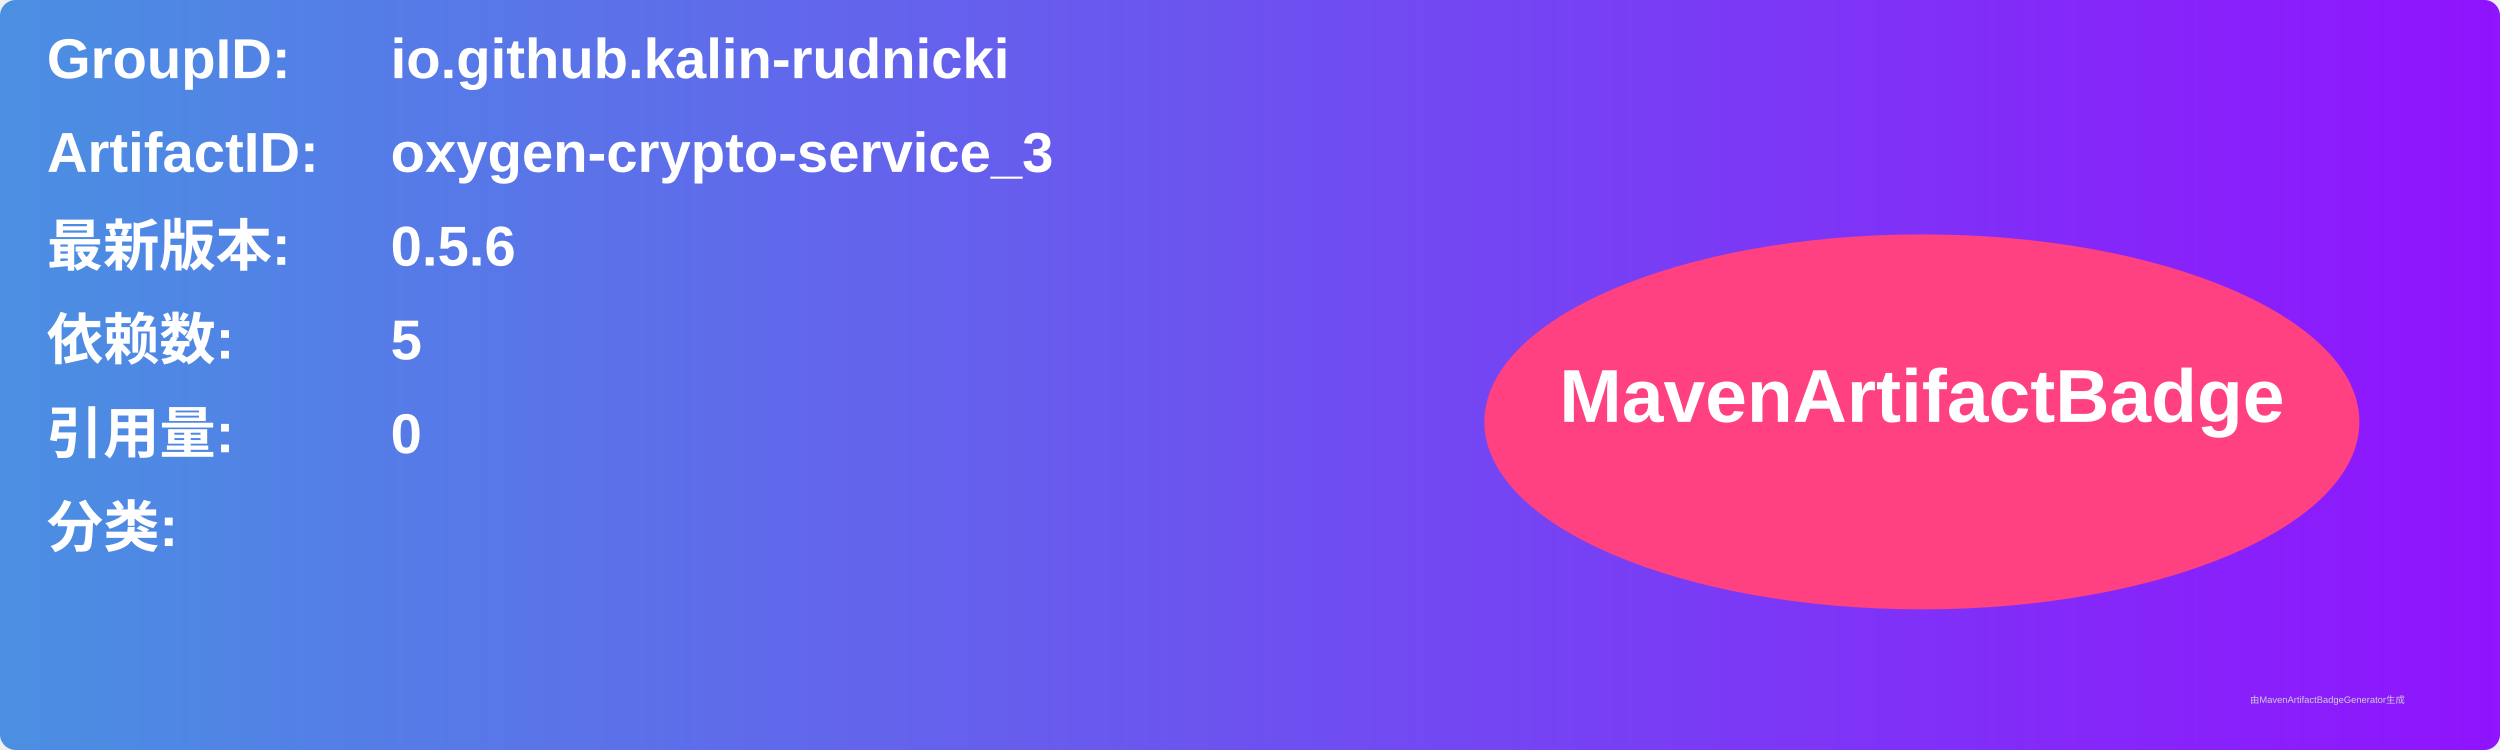
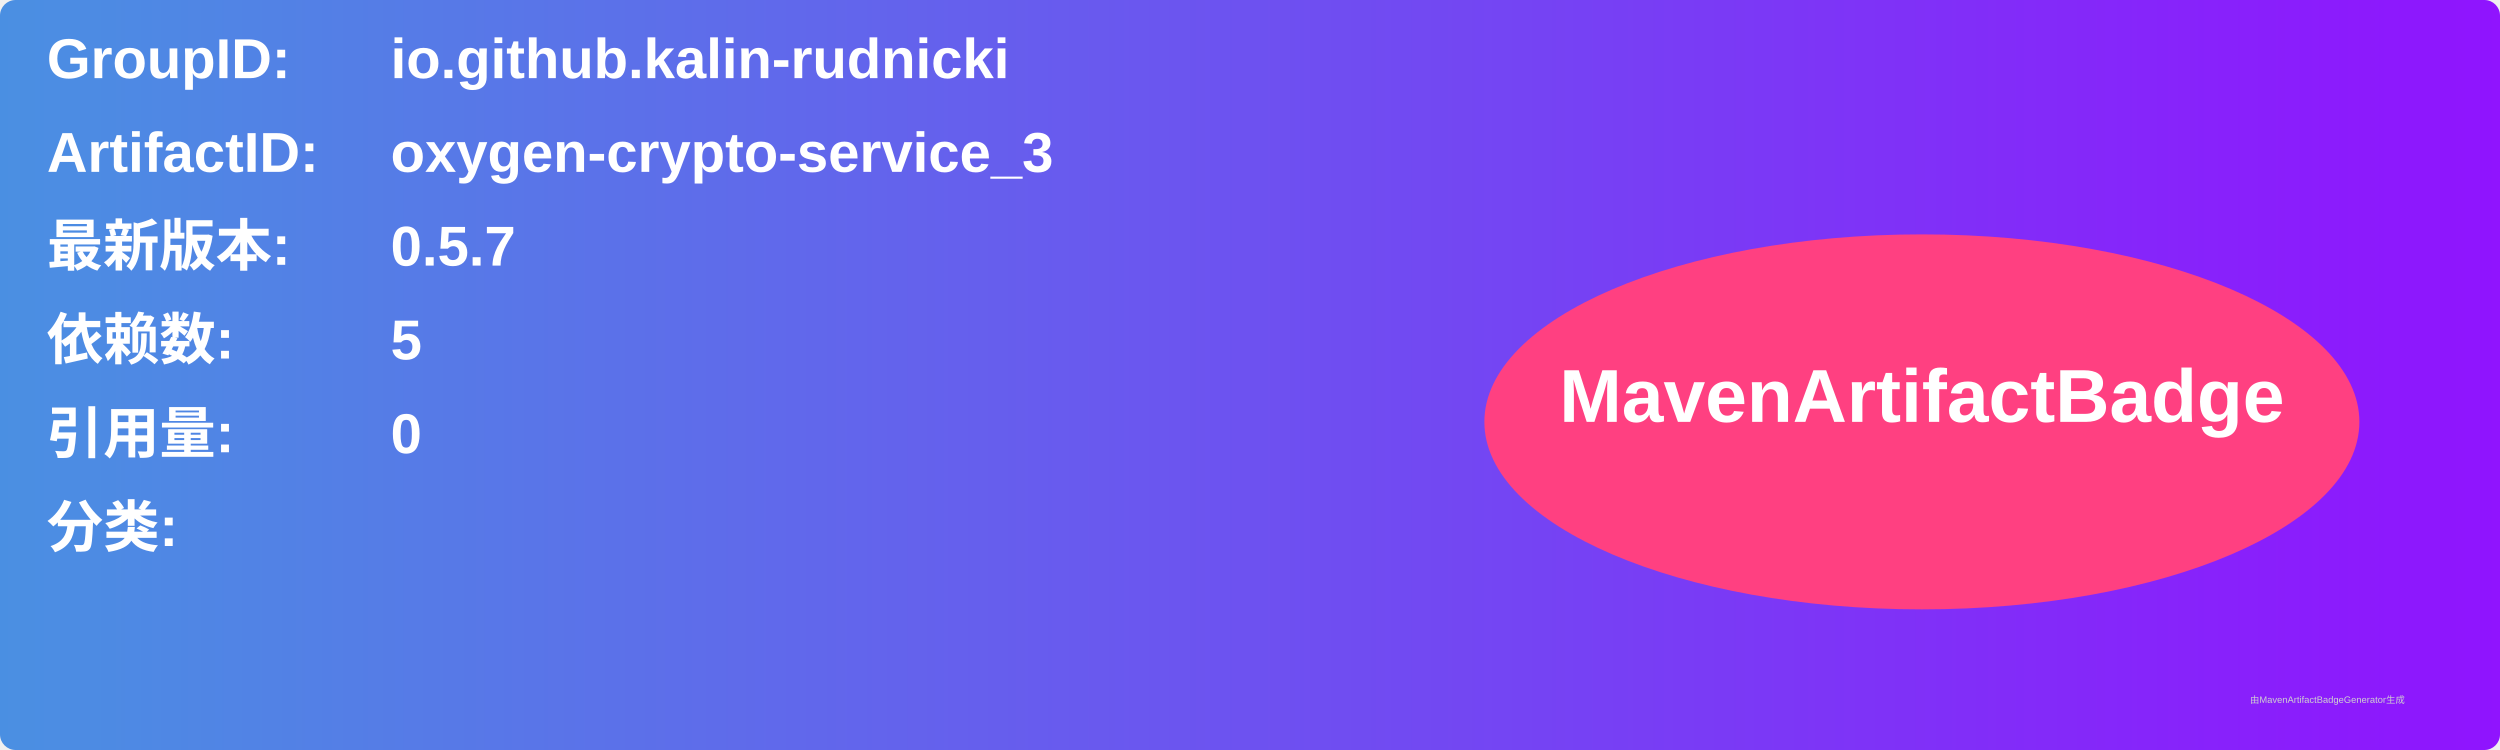
<svg xmlns="http://www.w3.org/2000/svg" width="800" height="240" viewBox="0 0 800 240">
  <linearGradient id="grad" x1="0%" y1="0%" x2="100%" y2="0%">
    <stop offset="0%" stop-color="#4a90e2" />
    <stop offset="100%" stop-color="#9013fe" />
  </linearGradient>
  <rect width="100%" height="100%" rx="5" ry="5" fill="url(#grad)" />
  <g transform="translate(15, 15)">
    <text x="0" y="10" font-family="Arial" font-size="18" fill="white" font-weight="bold" width="260">GroupID:</text>
    <text x="110" y="10" font-family="Arial" font-size="18" fill="white" font-weight="bold" width="460">io.github.kalin-rudnicki</text>
    <text x="0" y="40" font-family="Arial" font-size="18" fill="white" font-weight="bold" width="260">ArtifactID:</text>
    <text x="110" y="40" font-family="Arial" font-size="18" fill="white" font-weight="bold" width="460">oxygen-crypto-service_3</text>
    <text x="0" y="70" font-family="Arial" font-size="18" fill="white" font-weight="bold">最新版本:</text>
    <text x="110" y="70" font-family="Arial" font-size="18" fill="white" font-weight="bold">
-       <tspan font-weight="bold">0.5.6</tspan>
+       <tspan font-weight="bold">0.5.7</tspan>
    </text>
    <text x="0" y="100" font-family="Arial" font-size="18" fill="white" font-weight="bold">依赖数: </text>
    <text x="110" y="100" font-family="Arial" font-size="18" fill="white">
      <tspan font-weight="bold">5</tspan>
    </text>
    <text x="0" y="130" font-family="Arial" font-size="18" fill="white" font-weight="bold">引用量: </text>
    <text x="110" y="130" font-family="Arial" font-size="18" fill="white">
      <tspan font-weight="bold">0</tspan>
    </text>
    <text x="0" y="160" font-family="Arial" font-size="18" fill="white" font-weight="bold">分类:</text>
    <text x="10" y="190" font-family="Arial" font-size="10" fill="white">
      <tspan font-weight="bold" />
    </text>
    <ellipse cx="600" cy="120" rx="140" ry="60" fill="#ff4081" />
    <text x="600" y="120" text-anchor="middle" font-family="Arial" font-size="24" fill="white" font-weight="bold">MavenArtifactBadge</text>
  </g>
  <text x="720" y="225" font-family="Arial" font-size="3" fill="#d0d0d0">由MavenArtifactBadgeGenerator生成</text>
</svg>
